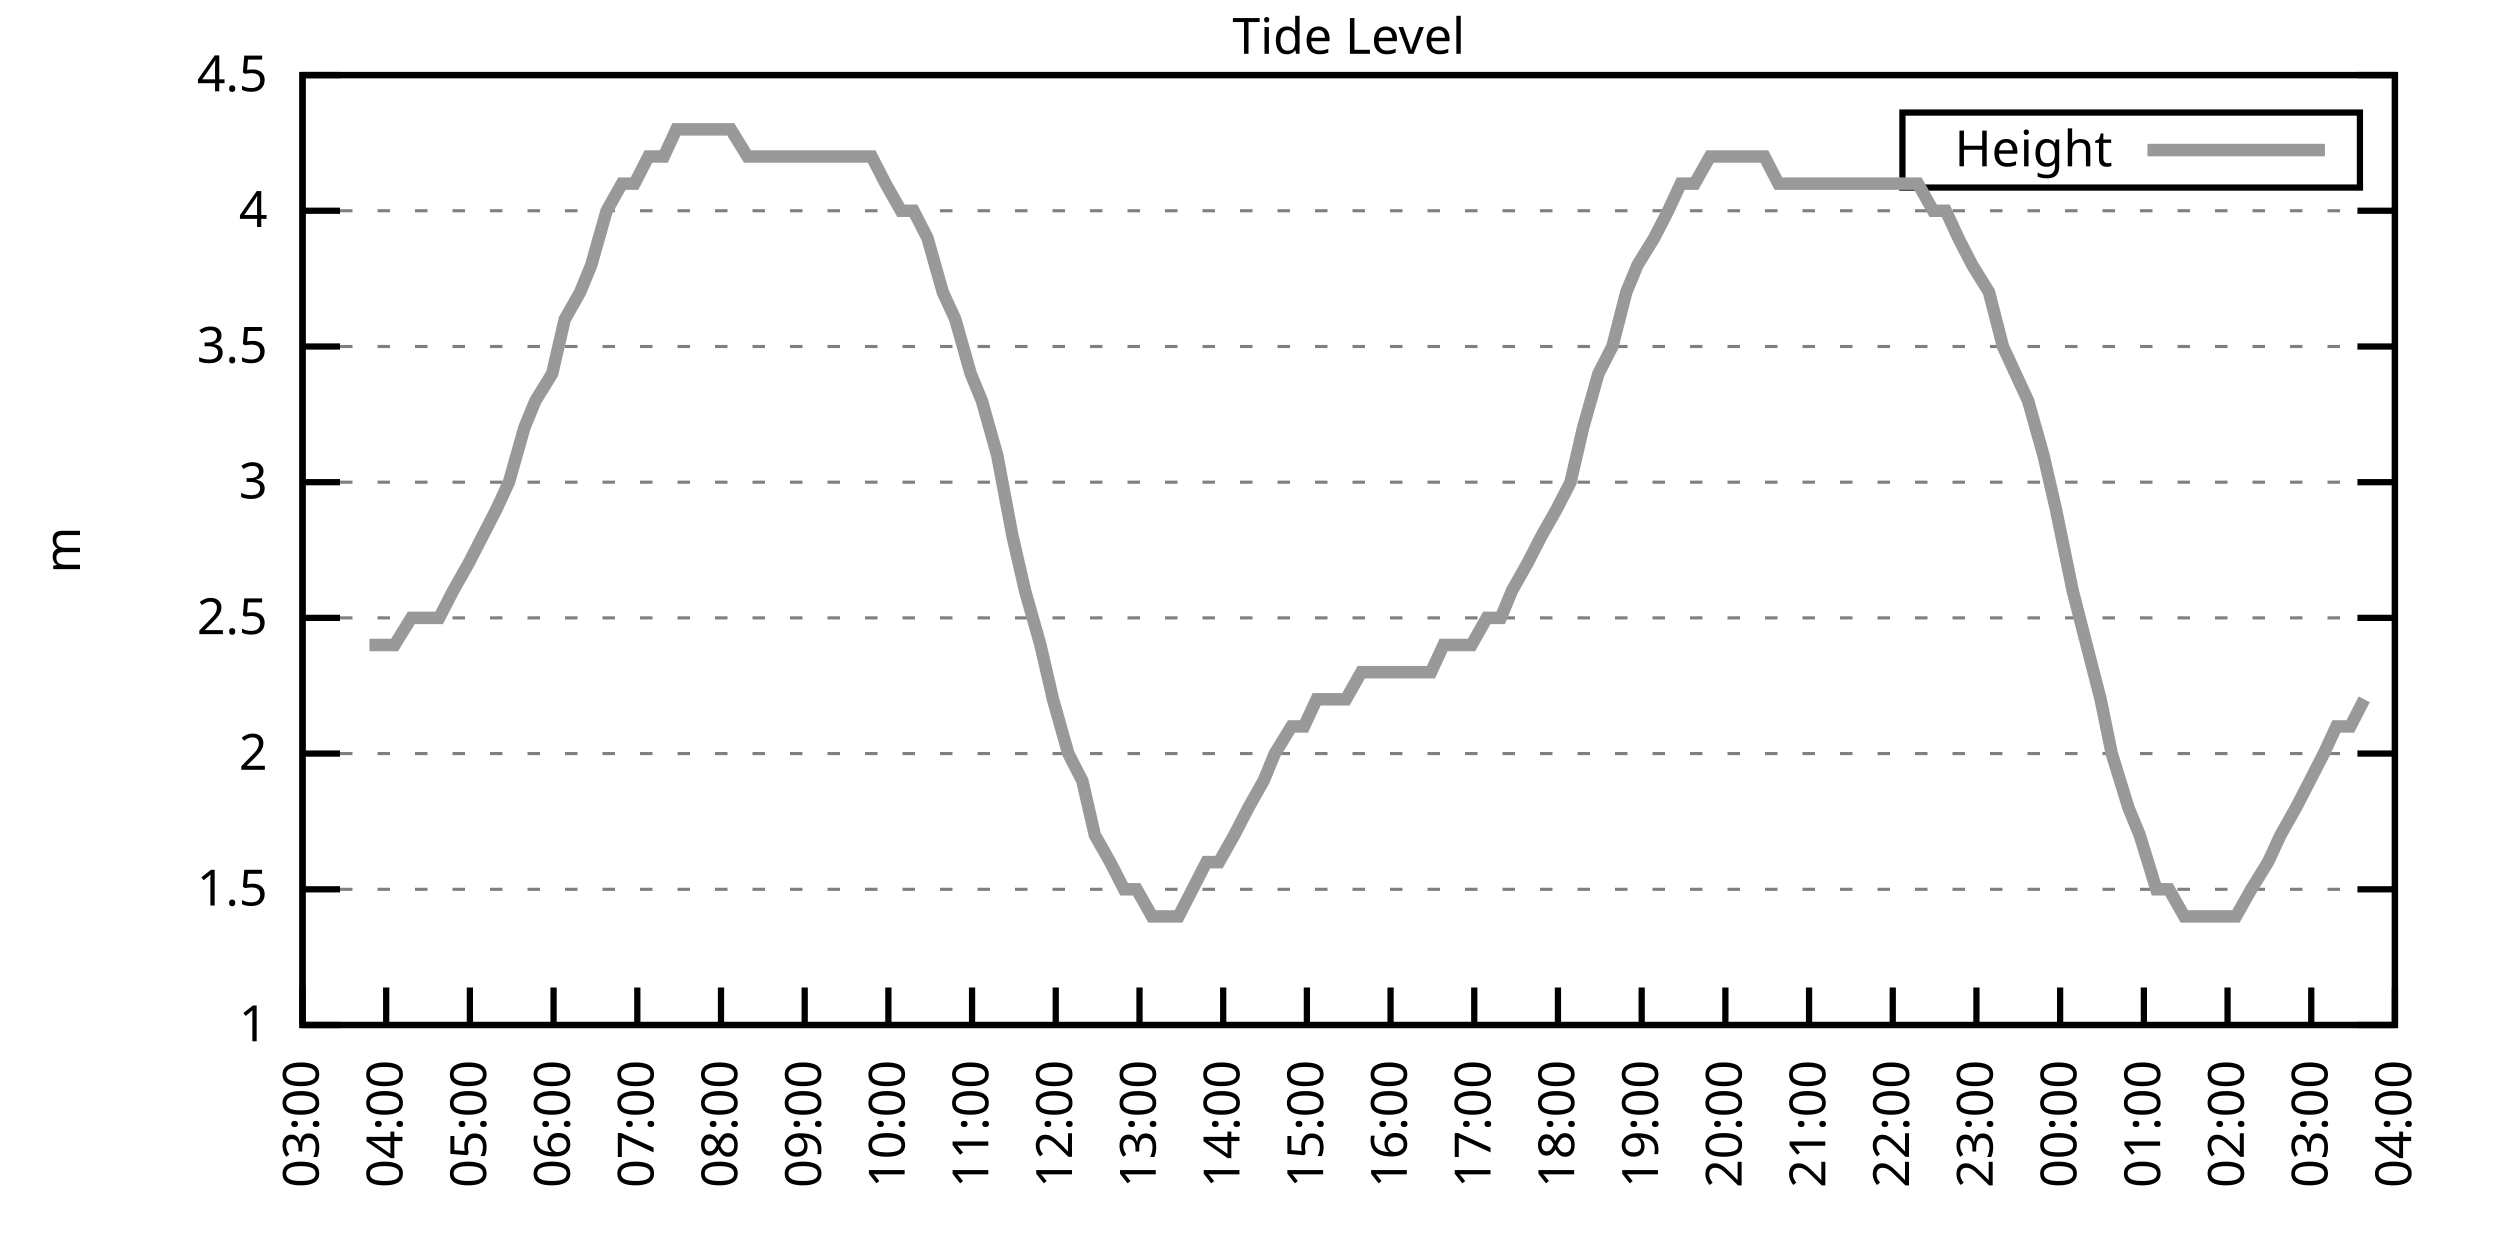
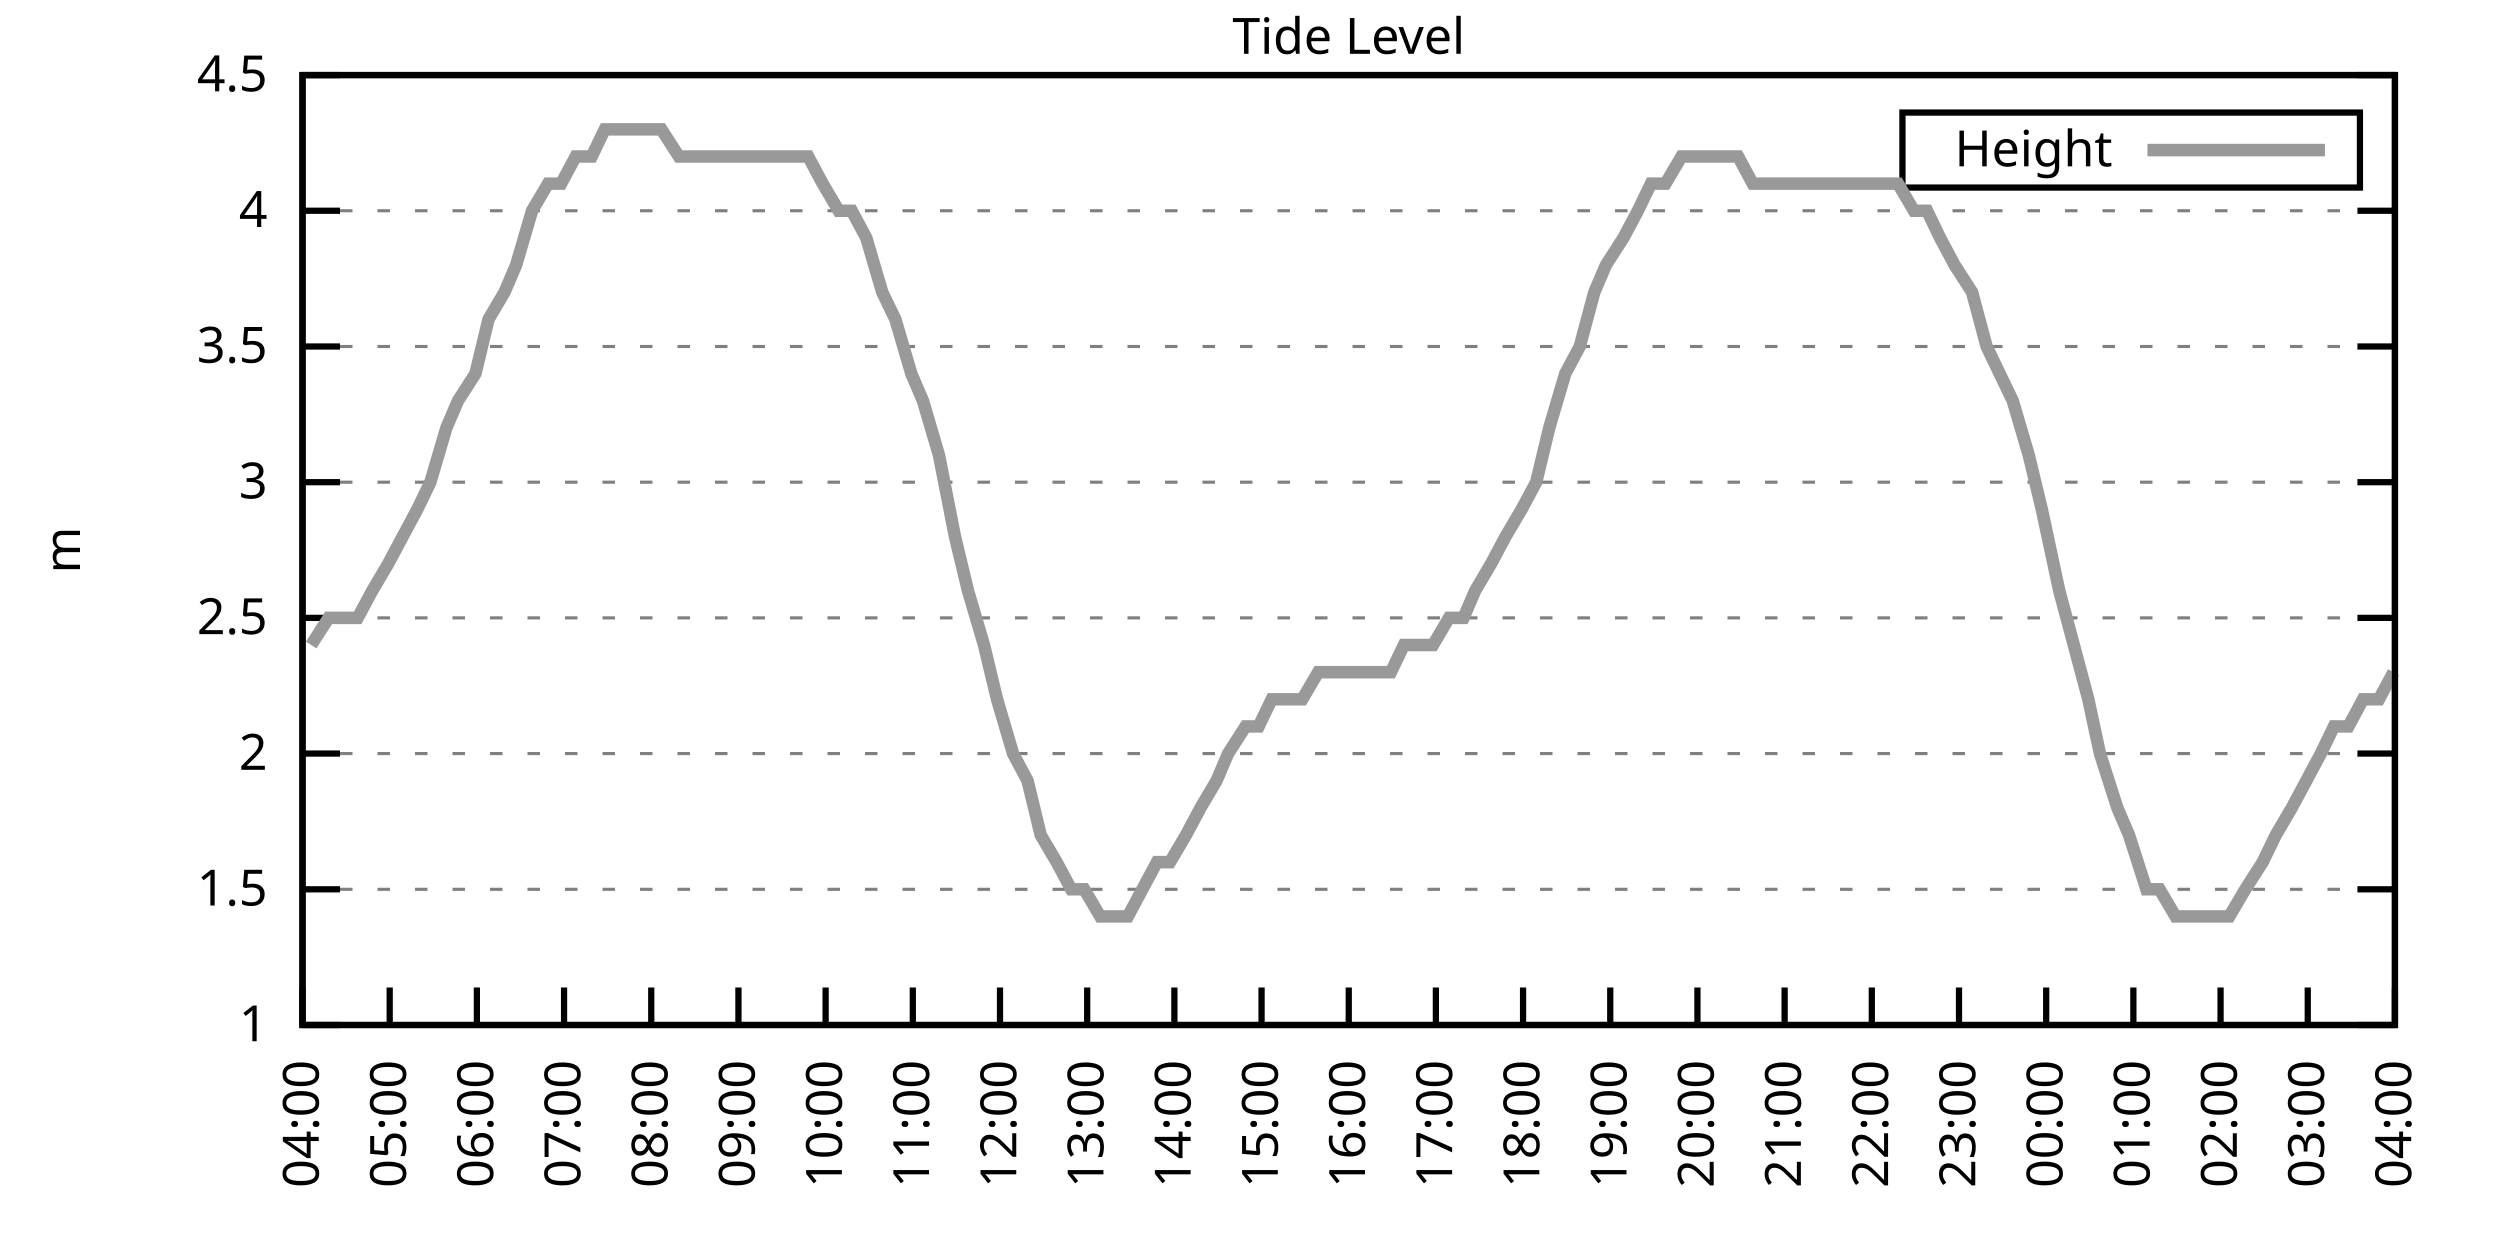
<svg xmlns="http://www.w3.org/2000/svg" xmlns:xlink="http://www.w3.org/1999/xlink" width="400" height="200" viewBox="0 0 400 200">
  <g id="gnuplot_canvas">
    <rect x="0" y="0" width="400" height="200" fill="none" />
    <defs>
      <circle id="gpDot" r="0.5" stroke-width="0.5" stroke="currentColor" />
      <path id="gpPt0" stroke-width="0.333" stroke="currentColor" d="M-1,0 h2 M0,-1 v2" />
      <path id="gpPt1" stroke-width="0.333" stroke="currentColor" d="M-1,-1 L1,1 M1,-1 L-1,1" />
      <path id="gpPt2" stroke-width="0.333" stroke="currentColor" d="M-1,0 L1,0 M0,-1 L0,1 M-1,-1 L1,1 M-1,1 L1,-1" />
      <rect id="gpPt3" stroke-width="0.333" stroke="currentColor" x="-1" y="-1" width="2" height="2" />
      <rect id="gpPt4" stroke-width="0.333" stroke="currentColor" fill="currentColor" x="-1" y="-1" width="2" height="2" />
      <circle id="gpPt5" stroke-width="0.333" stroke="currentColor" cx="0" cy="0" r="1" />
      <use xlink:href="#gpPt5" id="gpPt6" fill="currentColor" stroke="none" />
      <path id="gpPt7" stroke-width="0.333" stroke="currentColor" d="M0,-1.33 L-1.33,0.67 L1.33,0.67 z" />
      <use xlink:href="#gpPt7" id="gpPt8" fill="currentColor" stroke="none" />
      <use xlink:href="#gpPt7" id="gpPt9" stroke="currentColor" transform="rotate(180)" />
      <use xlink:href="#gpPt9" id="gpPt10" fill="currentColor" stroke="none" />
      <use xlink:href="#gpPt3" id="gpPt11" stroke="currentColor" transform="rotate(45)" />
      <use xlink:href="#gpPt11" id="gpPt12" fill="currentColor" stroke="none" />
      <path id="gpPt13" stroke-width="0.333" stroke="currentColor" d="M0,1.330 L1.265,0.411 L0.782,-1.067 L-0.782,-1.076 L-1.265,0.411 z" />
      <use xlink:href="#gpPt13" id="gpPt14" fill="currentColor" stroke="none" />
      <filter id="textbox" filterUnits="objectBoundingBox" x="0" y="0" height="1" width="1">
        <feFlood flood-color="white" flood-opacity="1" result="bgnd" />
        <feComposite in="SourceGraphic" in2="bgnd" operator="atop" />
      </filter>
      <filter id="greybox" filterUnits="objectBoundingBox" x="0" y="0" height="1" width="1">
        <feFlood flood-color="lightgrey" flood-opacity="1" result="grey" />
        <feComposite in="SourceGraphic" in2="grey" operator="atop" />
      </filter>
    </defs>
    <g fill="none" color="white" stroke="currentColor" stroke-width="1.00" stroke-linecap="butt" stroke-linejoin="miter">
</g>
    <g fill="none" color="black" stroke="currentColor" stroke-width="1.00" stroke-linecap="butt" stroke-linejoin="miter">
      <g stroke="none" shape-rendering="crispEdges">
        <polygon fill="rgb(255, 255, 255)" points="48.40,164.00 383.18,164.00 383.18,12.02 48.40,12.02 " />
      </g>
    </g>
    <g fill="none" color="black" stroke="currentColor" stroke-width="1.00" stroke-linecap="butt" stroke-linejoin="miter">
</g>
    <g fill="none" color="black" stroke="black" stroke-width="0.50" stroke-linecap="butt" stroke-linejoin="miter">
</g>
    <g fill="none" color="gray" stroke="currentColor" stroke-width="0.50" stroke-linecap="butt" stroke-linejoin="miter">
      <path stroke="gray" stroke-dasharray="2,4" class="gridline" d="M48.40,164.00 L383.19,164.00  " />
    </g>
    <g fill="none" color="gray" stroke="gray" stroke-width="1.00" stroke-linecap="butt" stroke-linejoin="miter">
</g>
    <g fill="none" color="black" stroke="currentColor" stroke-width="1.00" stroke-linecap="butt" stroke-linejoin="miter">
      <path stroke="black" d="M48.40,164.00 L54.40,164.00 M383.19,164.00 L377.19,164.00  " />
      <g transform="translate(42.80,166.60)" stroke="none" fill="black" font-family="Sans" font-size="8.00" text-anchor="end">
        <text>
          <tspan font-family="Sans"> 1</tspan>
        </text>
      </g>
    </g>
    <g fill="none" color="black" stroke="currentColor" stroke-width="1.00" stroke-linecap="butt" stroke-linejoin="miter">
</g>
    <g fill="none" color="black" stroke="black" stroke-width="0.50" stroke-linecap="butt" stroke-linejoin="miter">
</g>
    <g fill="none" color="gray" stroke="currentColor" stroke-width="0.50" stroke-linecap="butt" stroke-linejoin="miter">
      <path stroke="gray" stroke-dasharray="2,4" class="gridline" d="M48.40,142.29 L383.19,142.29  " />
    </g>
    <g fill="none" color="gray" stroke="gray" stroke-width="1.00" stroke-linecap="butt" stroke-linejoin="miter">
</g>
    <g fill="none" color="black" stroke="currentColor" stroke-width="1.00" stroke-linecap="butt" stroke-linejoin="miter">
      <path stroke="black" d="M48.40,142.29 L54.40,142.29 M383.19,142.29 L377.19,142.29  " />
      <g transform="translate(42.80,144.89)" stroke="none" fill="black" font-family="Sans" font-size="8.00" text-anchor="end">
        <text>
          <tspan font-family="Sans"> 1.5</tspan>
        </text>
      </g>
    </g>
    <g fill="none" color="black" stroke="currentColor" stroke-width="1.00" stroke-linecap="butt" stroke-linejoin="miter">
</g>
    <g fill="none" color="black" stroke="black" stroke-width="0.50" stroke-linecap="butt" stroke-linejoin="miter">
</g>
    <g fill="none" color="gray" stroke="currentColor" stroke-width="0.50" stroke-linecap="butt" stroke-linejoin="miter">
      <path stroke="gray" stroke-dasharray="2,4" class="gridline" d="M48.40,120.57 L383.19,120.57  " />
    </g>
    <g fill="none" color="gray" stroke="gray" stroke-width="1.00" stroke-linecap="butt" stroke-linejoin="miter">
</g>
    <g fill="none" color="black" stroke="currentColor" stroke-width="1.00" stroke-linecap="butt" stroke-linejoin="miter">
      <path stroke="black" d="M48.40,120.57 L54.40,120.57 M383.19,120.57 L377.19,120.57  " />
      <g transform="translate(42.80,123.17)" stroke="none" fill="black" font-family="Sans" font-size="8.00" text-anchor="end">
        <text>
          <tspan font-family="Sans"> 2</tspan>
        </text>
      </g>
    </g>
    <g fill="none" color="black" stroke="currentColor" stroke-width="1.00" stroke-linecap="butt" stroke-linejoin="miter">
</g>
    <g fill="none" color="black" stroke="black" stroke-width="0.50" stroke-linecap="butt" stroke-linejoin="miter">
</g>
    <g fill="none" color="gray" stroke="currentColor" stroke-width="0.50" stroke-linecap="butt" stroke-linejoin="miter">
      <path stroke="gray" stroke-dasharray="2,4" class="gridline" d="M48.40,98.86 L383.19,98.86  " />
    </g>
    <g fill="none" color="gray" stroke="gray" stroke-width="1.00" stroke-linecap="butt" stroke-linejoin="miter">
</g>
    <g fill="none" color="black" stroke="currentColor" stroke-width="1.00" stroke-linecap="butt" stroke-linejoin="miter">
      <path stroke="black" d="M48.40,98.86 L54.40,98.86 M383.19,98.86 L377.19,98.86  " />
      <g transform="translate(42.80,101.46)" stroke="none" fill="black" font-family="Sans" font-size="8.00" text-anchor="end">
        <text>
          <tspan font-family="Sans"> 2.5</tspan>
        </text>
      </g>
    </g>
    <g fill="none" color="black" stroke="currentColor" stroke-width="1.00" stroke-linecap="butt" stroke-linejoin="miter">
</g>
    <g fill="none" color="black" stroke="black" stroke-width="0.50" stroke-linecap="butt" stroke-linejoin="miter">
</g>
    <g fill="none" color="gray" stroke="currentColor" stroke-width="0.50" stroke-linecap="butt" stroke-linejoin="miter">
      <path stroke="gray" stroke-dasharray="2,4" class="gridline" d="M48.40,77.15 L383.19,77.15  " />
    </g>
    <g fill="none" color="gray" stroke="gray" stroke-width="1.00" stroke-linecap="butt" stroke-linejoin="miter">
</g>
    <g fill="none" color="black" stroke="currentColor" stroke-width="1.00" stroke-linecap="butt" stroke-linejoin="miter">
      <path stroke="black" d="M48.40,77.15 L54.40,77.15 M383.19,77.15 L377.19,77.15  " />
      <g transform="translate(42.80,79.75)" stroke="none" fill="black" font-family="Sans" font-size="8.00" text-anchor="end">
        <text>
          <tspan font-family="Sans"> 3</tspan>
        </text>
      </g>
    </g>
    <g fill="none" color="black" stroke="currentColor" stroke-width="1.00" stroke-linecap="butt" stroke-linejoin="miter">
</g>
    <g fill="none" color="black" stroke="black" stroke-width="0.50" stroke-linecap="butt" stroke-linejoin="miter">
</g>
    <g fill="none" color="gray" stroke="currentColor" stroke-width="0.50" stroke-linecap="butt" stroke-linejoin="miter">
      <path stroke="gray" stroke-dasharray="2,4" class="gridline" d="M48.40,55.44 L383.19,55.44  " />
    </g>
    <g fill="none" color="gray" stroke="gray" stroke-width="1.00" stroke-linecap="butt" stroke-linejoin="miter">
</g>
    <g fill="none" color="black" stroke="currentColor" stroke-width="1.00" stroke-linecap="butt" stroke-linejoin="miter">
      <path stroke="black" d="M48.40,55.44 L54.40,55.44 M383.19,55.44 L377.19,55.44  " />
      <g transform="translate(42.80,58.04)" stroke="none" fill="black" font-family="Sans" font-size="8.00" text-anchor="end">
        <text>
          <tspan font-family="Sans"> 3.5</tspan>
        </text>
      </g>
    </g>
    <g fill="none" color="black" stroke="currentColor" stroke-width="1.00" stroke-linecap="butt" stroke-linejoin="miter">
</g>
    <g fill="none" color="black" stroke="black" stroke-width="0.50" stroke-linecap="butt" stroke-linejoin="miter">
</g>
    <g fill="none" color="gray" stroke="currentColor" stroke-width="0.50" stroke-linecap="butt" stroke-linejoin="miter">
      <path stroke="gray" stroke-dasharray="2,4" class="gridline" d="M48.40,33.72 L383.19,33.72  " />
    </g>
    <g fill="none" color="gray" stroke="gray" stroke-width="1.00" stroke-linecap="butt" stroke-linejoin="miter">
</g>
    <g fill="none" color="black" stroke="currentColor" stroke-width="1.00" stroke-linecap="butt" stroke-linejoin="miter">
      <path stroke="black" d="M48.40,33.72 L54.40,33.72 M383.19,33.72 L377.19,33.72  " />
      <g transform="translate(42.80,36.32)" stroke="none" fill="black" font-family="Sans" font-size="8.00" text-anchor="end">
        <text>
          <tspan font-family="Sans"> 4</tspan>
        </text>
      </g>
    </g>
    <g fill="none" color="black" stroke="currentColor" stroke-width="1.00" stroke-linecap="butt" stroke-linejoin="miter">
</g>
    <g fill="none" color="black" stroke="black" stroke-width="0.50" stroke-linecap="butt" stroke-linejoin="miter">
</g>
    <g fill="none" color="gray" stroke="currentColor" stroke-width="0.50" stroke-linecap="butt" stroke-linejoin="miter">
      <path stroke="gray" stroke-dasharray="2,4" class="gridline" d="M48.40,12.01 L383.19,12.01  " />
    </g>
    <g fill="none" color="gray" stroke="gray" stroke-width="1.00" stroke-linecap="butt" stroke-linejoin="miter">
</g>
    <g fill="none" color="black" stroke="currentColor" stroke-width="1.00" stroke-linecap="butt" stroke-linejoin="miter">
      <path stroke="black" d="M48.40,12.01 L54.40,12.01 M383.19,12.01 L377.19,12.01  " />
      <g transform="translate(42.80,14.61)" stroke="none" fill="black" font-family="Sans" font-size="8.00" text-anchor="end">
        <text>
          <tspan font-family="Sans"> 4.5</tspan>
        </text>
      </g>
    </g>
    <g fill="none" color="black" stroke="currentColor" stroke-width="1.00" stroke-linecap="butt" stroke-linejoin="miter">
      <path stroke="black" d="M48.40,164.00 L48.40,158.00  " />
      <g transform="translate(51.00,169.60) rotate(270.00)" stroke="none" fill="black" font-family="Sans" font-size="8.00" text-anchor="end">
        <text>
-           <tspan font-family="Sans">03:00</tspan>
-         </text>
-       </g>
-     </g>
-     <g fill="none" color="black" stroke="currentColor" stroke-width="1.00" stroke-linecap="butt" stroke-linejoin="miter">
-       <path stroke="black" d="M61.79,164.00 L61.79,158.00  " />
-       <g transform="translate(64.39,169.60) rotate(270.00)" stroke="none" fill="black" font-family="Sans" font-size="8.00" text-anchor="end">
-         <text>
          <tspan font-family="Sans">04:00</tspan>
        </text>
      </g>
    </g>
    <g fill="none" color="black" stroke="currentColor" stroke-width="1.00" stroke-linecap="butt" stroke-linejoin="miter">
-       <path stroke="black" d="M75.18,164.00 L75.18,158.00  " />
-       <g transform="translate(77.78,169.60) rotate(270.00)" stroke="none" fill="black" font-family="Sans" font-size="8.00" text-anchor="end">
+       <path stroke="black" d="M62.35,164.00 L62.35,158.00  " />
+       <g transform="translate(64.95,169.60) rotate(270.00)" stroke="none" fill="black" font-family="Sans" font-size="8.00" text-anchor="end">
        <text>
          <tspan font-family="Sans">05:00</tspan>
        </text>
      </g>
    </g>
    <g fill="none" color="black" stroke="currentColor" stroke-width="1.00" stroke-linecap="butt" stroke-linejoin="miter">
-       <path stroke="black" d="M88.57,164.00 L88.57,158.00  " />
-       <g transform="translate(91.17,169.60) rotate(270.00)" stroke="none" fill="black" font-family="Sans" font-size="8.00" text-anchor="end">
+       <path stroke="black" d="M76.30,164.00 L76.30,158.00  " />
+       <g transform="translate(78.90,169.60) rotate(270.00)" stroke="none" fill="black" font-family="Sans" font-size="8.00" text-anchor="end">
        <text>
          <tspan font-family="Sans">06:00</tspan>
        </text>
      </g>
    </g>
    <g fill="none" color="black" stroke="currentColor" stroke-width="1.00" stroke-linecap="butt" stroke-linejoin="miter">
-       <path stroke="black" d="M101.97,164.00 L101.97,158.00  " />
-       <g transform="translate(104.57,169.60) rotate(270.00)" stroke="none" fill="black" font-family="Sans" font-size="8.00" text-anchor="end">
+       <path stroke="black" d="M90.25,164.00 L90.25,158.00  " />
+       <g transform="translate(92.85,169.60) rotate(270.00)" stroke="none" fill="black" font-family="Sans" font-size="8.00" text-anchor="end">
        <text>
          <tspan font-family="Sans">07:00</tspan>
        </text>
      </g>
    </g>
    <g fill="none" color="black" stroke="currentColor" stroke-width="1.00" stroke-linecap="butt" stroke-linejoin="miter">
-       <path stroke="black" d="M115.36,164.00 L115.36,158.00  " />
-       <g transform="translate(117.96,169.60) rotate(270.00)" stroke="none" fill="black" font-family="Sans" font-size="8.00" text-anchor="end">
+       <path stroke="black" d="M104.20,164.00 L104.20,158.00  " />
+       <g transform="translate(106.80,169.60) rotate(270.00)" stroke="none" fill="black" font-family="Sans" font-size="8.00" text-anchor="end">
        <text>
          <tspan font-family="Sans">08:00</tspan>
        </text>
      </g>
    </g>
    <g fill="none" color="black" stroke="currentColor" stroke-width="1.00" stroke-linecap="butt" stroke-linejoin="miter">
-       <path stroke="black" d="M128.75,164.00 L128.75,158.00  " />
-       <g transform="translate(131.35,169.60) rotate(270.00)" stroke="none" fill="black" font-family="Sans" font-size="8.00" text-anchor="end">
+       <path stroke="black" d="M118.15,164.00 L118.15,158.00  " />
+       <g transform="translate(120.75,169.60) rotate(270.00)" stroke="none" fill="black" font-family="Sans" font-size="8.00" text-anchor="end">
        <text>
          <tspan font-family="Sans">09:00</tspan>
        </text>
      </g>
    </g>
    <g fill="none" color="black" stroke="currentColor" stroke-width="1.00" stroke-linecap="butt" stroke-linejoin="miter">
-       <path stroke="black" d="M142.14,164.00 L142.14,158.00  " />
-       <g transform="translate(144.74,169.60) rotate(270.00)" stroke="none" fill="black" font-family="Sans" font-size="8.00" text-anchor="end">
+       <path stroke="black" d="M132.10,164.00 L132.10,158.00  " />
+       <g transform="translate(134.70,169.60) rotate(270.00)" stroke="none" fill="black" font-family="Sans" font-size="8.00" text-anchor="end">
        <text>
          <tspan font-family="Sans">10:00</tspan>
        </text>
      </g>
    </g>
    <g fill="none" color="black" stroke="currentColor" stroke-width="1.00" stroke-linecap="butt" stroke-linejoin="miter">
-       <path stroke="black" d="M155.53,164.00 L155.53,158.00  " />
-       <g transform="translate(158.13,169.60) rotate(270.00)" stroke="none" fill="black" font-family="Sans" font-size="8.00" text-anchor="end">
+       <path stroke="black" d="M146.05,164.00 L146.05,158.00  " />
+       <g transform="translate(148.65,169.60) rotate(270.00)" stroke="none" fill="black" font-family="Sans" font-size="8.00" text-anchor="end">
        <text>
          <tspan font-family="Sans">11:00</tspan>
        </text>
      </g>
    </g>
    <g fill="none" color="black" stroke="currentColor" stroke-width="1.00" stroke-linecap="butt" stroke-linejoin="miter">
-       <path stroke="black" d="M168.92,164.00 L168.92,158.00  " />
-       <g transform="translate(171.52,169.60) rotate(270.00)" stroke="none" fill="black" font-family="Sans" font-size="8.00" text-anchor="end">
+       <path stroke="black" d="M160.00,164.00 L160.00,158.00  " />
+       <g transform="translate(162.60,169.60) rotate(270.00)" stroke="none" fill="black" font-family="Sans" font-size="8.00" text-anchor="end">
        <text>
          <tspan font-family="Sans">12:00</tspan>
        </text>
      </g>
    </g>
    <g fill="none" color="black" stroke="currentColor" stroke-width="1.00" stroke-linecap="butt" stroke-linejoin="miter">
-       <path stroke="black" d="M182.32,164.00 L182.32,158.00  " />
-       <g transform="translate(184.92,169.60) rotate(270.00)" stroke="none" fill="black" font-family="Sans" font-size="8.00" text-anchor="end">
+       <path stroke="black" d="M173.95,164.00 L173.95,158.00  " />
+       <g transform="translate(176.55,169.60) rotate(270.00)" stroke="none" fill="black" font-family="Sans" font-size="8.00" text-anchor="end">
        <text>
          <tspan font-family="Sans">13:00</tspan>
        </text>
      </g>
    </g>
    <g fill="none" color="black" stroke="currentColor" stroke-width="1.00" stroke-linecap="butt" stroke-linejoin="miter">
-       <path stroke="black" d="M195.71,164.00 L195.71,158.00  " />
-       <g transform="translate(198.31,169.60) rotate(270.00)" stroke="none" fill="black" font-family="Sans" font-size="8.00" text-anchor="end">
+       <path stroke="black" d="M187.90,164.00 L187.90,158.00  " />
+       <g transform="translate(190.50,169.60) rotate(270.00)" stroke="none" fill="black" font-family="Sans" font-size="8.00" text-anchor="end">
        <text>
          <tspan font-family="Sans">14:00</tspan>
        </text>
      </g>
    </g>
    <g fill="none" color="black" stroke="currentColor" stroke-width="1.00" stroke-linecap="butt" stroke-linejoin="miter">
-       <path stroke="black" d="M209.10,164.00 L209.10,158.00  " />
-       <g transform="translate(211.70,169.60) rotate(270.00)" stroke="none" fill="black" font-family="Sans" font-size="8.00" text-anchor="end">
+       <path stroke="black" d="M201.85,164.00 L201.85,158.00  " />
+       <g transform="translate(204.45,169.60) rotate(270.00)" stroke="none" fill="black" font-family="Sans" font-size="8.00" text-anchor="end">
        <text>
          <tspan font-family="Sans">15:00</tspan>
        </text>
      </g>
    </g>
    <g fill="none" color="black" stroke="currentColor" stroke-width="1.00" stroke-linecap="butt" stroke-linejoin="miter">
-       <path stroke="black" d="M222.49,164.00 L222.49,158.00  " />
-       <g transform="translate(225.09,169.60) rotate(270.00)" stroke="none" fill="black" font-family="Sans" font-size="8.00" text-anchor="end">
+       <path stroke="black" d="M215.80,164.00 L215.80,158.00  " />
+       <g transform="translate(218.40,169.60) rotate(270.00)" stroke="none" fill="black" font-family="Sans" font-size="8.00" text-anchor="end">
        <text>
          <tspan font-family="Sans">16:00</tspan>
        </text>
      </g>
    </g>
    <g fill="none" color="black" stroke="currentColor" stroke-width="1.00" stroke-linecap="butt" stroke-linejoin="miter">
-       <path stroke="black" d="M235.88,164.00 L235.88,158.00  " />
-       <g transform="translate(238.48,169.60) rotate(270.00)" stroke="none" fill="black" font-family="Sans" font-size="8.00" text-anchor="end">
+       <path stroke="black" d="M229.74,164.00 L229.74,158.00  " />
+       <g transform="translate(232.34,169.60) rotate(270.00)" stroke="none" fill="black" font-family="Sans" font-size="8.00" text-anchor="end">
        <text>
          <tspan font-family="Sans">17:00</tspan>
        </text>
      </g>
    </g>
    <g fill="none" color="black" stroke="currentColor" stroke-width="1.00" stroke-linecap="butt" stroke-linejoin="miter">
-       <path stroke="black" d="M249.27,164.00 L249.27,158.00  " />
-       <g transform="translate(251.87,169.60) rotate(270.00)" stroke="none" fill="black" font-family="Sans" font-size="8.00" text-anchor="end">
+       <path stroke="black" d="M243.69,164.00 L243.69,158.00  " />
+       <g transform="translate(246.29,169.60) rotate(270.00)" stroke="none" fill="black" font-family="Sans" font-size="8.00" text-anchor="end">
        <text>
          <tspan font-family="Sans">18:00</tspan>
        </text>
      </g>
    </g>
    <g fill="none" color="black" stroke="currentColor" stroke-width="1.00" stroke-linecap="butt" stroke-linejoin="miter">
-       <path stroke="black" d="M262.67,164.00 L262.67,158.00  " />
-       <g transform="translate(265.27,169.60) rotate(270.00)" stroke="none" fill="black" font-family="Sans" font-size="8.00" text-anchor="end">
+       <path stroke="black" d="M257.64,164.00 L257.64,158.00  " />
+       <g transform="translate(260.24,169.60) rotate(270.00)" stroke="none" fill="black" font-family="Sans" font-size="8.00" text-anchor="end">
        <text>
          <tspan font-family="Sans">19:00</tspan>
        </text>
      </g>
    </g>
    <g fill="none" color="black" stroke="currentColor" stroke-width="1.00" stroke-linecap="butt" stroke-linejoin="miter">
-       <path stroke="black" d="M276.06,164.00 L276.06,158.00  " />
-       <g transform="translate(278.66,169.60) rotate(270.00)" stroke="none" fill="black" font-family="Sans" font-size="8.00" text-anchor="end">
+       <path stroke="black" d="M271.59,164.00 L271.59,158.00  " />
+       <g transform="translate(274.19,169.60) rotate(270.00)" stroke="none" fill="black" font-family="Sans" font-size="8.00" text-anchor="end">
        <text>
          <tspan font-family="Sans">20:00</tspan>
        </text>
      </g>
    </g>
    <g fill="none" color="black" stroke="currentColor" stroke-width="1.00" stroke-linecap="butt" stroke-linejoin="miter">
-       <path stroke="black" d="M289.45,164.00 L289.45,158.00  " />
-       <g transform="translate(292.05,169.60) rotate(270.00)" stroke="none" fill="black" font-family="Sans" font-size="8.00" text-anchor="end">
+       <path stroke="black" d="M285.54,164.00 L285.54,158.00  " />
+       <g transform="translate(288.14,169.60) rotate(270.00)" stroke="none" fill="black" font-family="Sans" font-size="8.00" text-anchor="end">
        <text>
          <tspan font-family="Sans">21:00</tspan>
        </text>
      </g>
    </g>
    <g fill="none" color="black" stroke="currentColor" stroke-width="1.00" stroke-linecap="butt" stroke-linejoin="miter">
-       <path stroke="black" d="M302.84,164.00 L302.84,158.00  " />
-       <g transform="translate(305.44,169.60) rotate(270.00)" stroke="none" fill="black" font-family="Sans" font-size="8.00" text-anchor="end">
+       <path stroke="black" d="M299.49,164.00 L299.49,158.00  " />
+       <g transform="translate(302.09,169.60) rotate(270.00)" stroke="none" fill="black" font-family="Sans" font-size="8.00" text-anchor="end">
        <text>
          <tspan font-family="Sans">22:00</tspan>
        </text>
      </g>
    </g>
    <g fill="none" color="black" stroke="currentColor" stroke-width="1.00" stroke-linecap="butt" stroke-linejoin="miter">
-       <path stroke="black" d="M316.23,164.00 L316.23,158.00  " />
-       <g transform="translate(318.83,169.60) rotate(270.00)" stroke="none" fill="black" font-family="Sans" font-size="8.00" text-anchor="end">
+       <path stroke="black" d="M313.44,164.00 L313.44,158.00  " />
+       <g transform="translate(316.04,169.60) rotate(270.00)" stroke="none" fill="black" font-family="Sans" font-size="8.00" text-anchor="end">
        <text>
          <tspan font-family="Sans">23:00</tspan>
        </text>
      </g>
    </g>
    <g fill="none" color="black" stroke="currentColor" stroke-width="1.00" stroke-linecap="butt" stroke-linejoin="miter">
-       <path stroke="black" d="M329.62,164.00 L329.62,158.00  " />
-       <g transform="translate(332.22,169.60) rotate(270.00)" stroke="none" fill="black" font-family="Sans" font-size="8.00" text-anchor="end">
+       <path stroke="black" d="M327.39,164.00 L327.39,158.00  " />
+       <g transform="translate(329.99,169.60) rotate(270.00)" stroke="none" fill="black" font-family="Sans" font-size="8.00" text-anchor="end">
        <text>
          <tspan font-family="Sans">00:00</tspan>
        </text>
      </g>
    </g>
    <g fill="none" color="black" stroke="currentColor" stroke-width="1.00" stroke-linecap="butt" stroke-linejoin="miter">
-       <path stroke="black" d="M343.02,164.00 L343.02,158.00  " />
-       <g transform="translate(345.62,169.60) rotate(270.00)" stroke="none" fill="black" font-family="Sans" font-size="8.00" text-anchor="end">
+       <path stroke="black" d="M341.34,164.00 L341.34,158.00  " />
+       <g transform="translate(343.94,169.60) rotate(270.00)" stroke="none" fill="black" font-family="Sans" font-size="8.00" text-anchor="end">
        <text>
          <tspan font-family="Sans">01:00</tspan>
        </text>
      </g>
    </g>
    <g fill="none" color="black" stroke="currentColor" stroke-width="1.00" stroke-linecap="butt" stroke-linejoin="miter">
-       <path stroke="black" d="M356.41,164.00 L356.41,158.00  " />
-       <g transform="translate(359.01,169.60) rotate(270.00)" stroke="none" fill="black" font-family="Sans" font-size="8.00" text-anchor="end">
+       <path stroke="black" d="M355.29,164.00 L355.29,158.00  " />
+       <g transform="translate(357.89,169.60) rotate(270.00)" stroke="none" fill="black" font-family="Sans" font-size="8.00" text-anchor="end">
        <text>
          <tspan font-family="Sans">02:00</tspan>
        </text>
      </g>
    </g>
    <g fill="none" color="black" stroke="currentColor" stroke-width="1.00" stroke-linecap="butt" stroke-linejoin="miter">
-       <path stroke="black" d="M369.80,164.00 L369.80,158.00  " />
-       <g transform="translate(372.40,169.60) rotate(270.00)" stroke="none" fill="black" font-family="Sans" font-size="8.00" text-anchor="end">
+       <path stroke="black" d="M369.24,164.00 L369.24,158.00  " />
+       <g transform="translate(371.84,169.60) rotate(270.00)" stroke="none" fill="black" font-family="Sans" font-size="8.00" text-anchor="end">
        <text>
          <tspan font-family="Sans">03:00</tspan>
        </text>
      </g>
    </g>
    <g fill="none" color="black" stroke="currentColor" stroke-width="1.00" stroke-linecap="butt" stroke-linejoin="miter">
      <path stroke="black" d="M383.19,164.00 L383.19,158.00  " />
      <g transform="translate(385.79,169.60) rotate(270.00)" stroke="none" fill="black" font-family="Sans" font-size="8.00" text-anchor="end">
        <text>
          <tspan font-family="Sans">04:00</tspan>
        </text>
      </g>
    </g>
    <g fill="none" color="black" stroke="currentColor" stroke-width="1.00" stroke-linecap="butt" stroke-linejoin="miter">
</g>
    <g fill="none" color="black" stroke="currentColor" stroke-width="1.00" stroke-linecap="butt" stroke-linejoin="miter">
      <path stroke="black" d="M48.40,12.01 L48.40,164.00 L383.19,164.00 L383.19,12.01 L48.40,12.01 Z  " />
    </g>
    <g fill="none" color="black" stroke="currentColor" stroke-width="1.00" stroke-linecap="butt" stroke-linejoin="miter">
</g>
    <g fill="none" color="black" stroke="currentColor" stroke-width="1.00" stroke-linecap="butt" stroke-linejoin="miter">
      <path stroke="black" d="M304.39,30.01 L304.39,18.01 L377.59,18.01 L377.59,30.01 L304.39,30.01 Z  " />
    </g>
    <g id="Tide_level_plot_1">
      <g fill="none" color="white" stroke="black" stroke-width="2.00" stroke-linecap="butt" stroke-linejoin="miter">
</g>
      <g fill="none" color="black" stroke="currentColor" stroke-width="2.00" stroke-linecap="butt" stroke-linejoin="miter">
        <g transform="translate(337.99,26.61)" stroke="none" fill="black" font-family="Sans" font-size="8.00" text-anchor="end">
          <text>
            <tspan font-family="Sans">Height</tspan>
          </text>
        </g>
      </g>
      <g fill="none" color="black" stroke="currentColor" stroke-width="2.00" stroke-linecap="butt" stroke-linejoin="miter">
-         <path stroke="rgb(153, 153, 153)" d="M343.59,24.01 L371.99,24.01 M59.11,103.20 L61.35,103.20 L63.13,103.20 L65.81,98.86 L68.26,98.86 L70.27,98.86   L72.50,94.52 L74.96,90.18 L77.19,85.83 L79.42,81.49 L81.43,77.15 L83.89,68.46 L85.67,64.12 L88.35,59.78   L90.36,51.09 L92.82,46.75 L94.60,42.41 L97.06,33.72 L99.51,29.38 L101.52,29.38 L103.75,25.04 L106.21,25.04   L108.22,20.70 L110.67,20.70 L112.90,20.70 L114.91,20.70 L116.92,20.70 L119.60,25.04 L121.61,25.04 L123.84,25.04   L126.07,25.04 L128.53,25.04 L130.76,25.04 L132.77,25.04 L135.22,25.04 L137.23,25.04 L139.46,25.04 L141.69,29.38   L144.15,33.72 L146.16,33.72 L148.39,38.07 L150.85,46.75 L152.85,51.09 L155.31,59.78 L157.10,64.12 L159.55,72.81   L162.01,85.83 L164.01,94.52 L166.47,103.20 L168.48,111.89 L170.93,120.57 L173.17,124.92 L175.17,133.60 L177.63,137.94   L179.86,142.29 L181.87,142.29 L184.32,146.63 L186.33,146.63 L188.57,146.63 L190.80,142.29 L193.03,137.94 L195.04,137.94   L197.49,133.60 L199.73,129.26 L202.18,124.92 L203.97,120.57 L206.64,116.23 L208.65,116.23 L210.66,111.89 L213.34,111.89   L215.35,111.89 L217.80,107.55 L219.81,107.55 L222.04,107.55 L224.28,107.55 L226.51,107.55 L228.96,107.55 L230.97,103.20   L232.98,103.20 L235.44,103.20 L237.89,98.86 L240.12,98.86 L241.91,94.52 L244.36,90.18 L246.60,85.83 L249.05,81.49   L251.28,77.15 L253.29,68.46 L255.75,59.78 L257.98,55.44 L260.21,46.75 L262.00,42.41 L264.67,38.07 L266.91,33.72   L268.92,29.38 L271.15,29.38 L273.60,25.04 L275.61,25.04 L278.07,25.04 L280.07,25.04 L282.31,25.04 L284.54,29.38   L286.99,29.38 L289.00,29.38 L291.01,29.38 L293.47,29.38 L295.48,29.38 L298.15,29.38 L300.39,29.38 L302.62,29.38   L304.85,29.38 L306.86,29.38 L309.31,33.72 L311.32,33.72 L313.33,38.07 L315.56,42.41 L318.24,46.75 L320.47,55.44   L322.48,59.78 L324.49,64.12 L326.95,72.81 L328.95,81.49 L331.63,94.52 L333.86,103.20 L336.10,111.89 L337.88,120.57   L340.56,129.26 L342.35,133.60 L345.02,142.29 L347.03,142.29 L349.49,146.63 L351.72,146.63 L353.28,146.63 L355.74,146.63   L357.75,146.63 L360.20,142.29 L362.88,137.94 L364.89,133.60 L367.34,129.26 L369.58,124.92 L371.81,120.57 L373.82,116.23   L376.05,116.23 L378.28,111.89  " />
+         <path stroke="rgb(153, 153, 153)" d="M343.59,24.01 L371.99,24.01 M49.79,103.20 L52.58,98.86 L55.14,98.86 L57.23,98.86 L59.56,94.52 L62.12,90.18   L64.44,85.83 L66.77,81.49 L68.86,77.15 L71.42,68.46 L73.28,64.12 L76.07,59.78 L78.16,51.09 L80.72,46.75   L82.58,42.41 L85.13,33.72 L87.69,29.38 L89.78,29.38 L92.11,25.04 L94.67,25.04 L96.76,20.70 L99.32,20.70   L101.64,20.70 L103.73,20.70 L105.83,20.70 L108.62,25.04 L110.71,25.04 L113.03,25.04 L115.36,25.04 L117.92,25.04   L120.24,25.04 L122.33,25.04 L124.89,25.04 L126.98,25.04 L129.31,25.04 L131.63,29.38 L134.19,33.72 L136.28,33.72   L138.61,38.07 L141.16,46.75 L143.26,51.09 L145.81,59.78 L147.67,64.12 L150.23,72.81 L152.79,85.83 L154.88,94.52   L157.44,103.20 L159.53,111.89 L162.09,120.57 L164.41,124.92 L166.51,133.60 L169.06,137.94 L171.39,142.29 L173.48,142.29   L176.04,146.63 L178.13,146.63 L180.46,146.63 L182.78,142.29 L185.11,137.94 L187.20,137.94 L189.76,133.60 L192.08,129.26   L194.64,124.92 L196.50,120.57 L199.29,116.23 L201.38,116.23 L203.47,111.89 L206.26,111.89 L208.36,111.89 L210.91,107.55   L213.01,107.55 L215.33,107.55 L217.65,107.55 L219.98,107.55 L222.54,107.55 L224.63,103.20 L226.72,103.20 L229.28,103.20   L231.84,98.86 L234.16,98.86 L236.02,94.52 L238.58,90.18 L240.90,85.83 L243.46,81.49 L245.79,77.15 L247.88,68.46   L250.44,59.78 L252.76,55.44 L255.09,46.75 L256.95,42.41 L259.74,38.07 L262.06,33.72 L264.15,29.38 L266.48,29.38   L269.04,25.04 L271.13,25.04 L273.69,25.04 L275.78,25.04 L278.10,25.04 L280.43,29.38 L282.99,29.38 L285.08,29.38   L287.17,29.38 L289.73,29.38 L291.82,29.38 L294.61,29.38 L296.94,29.38 L299.26,29.38 L301.58,29.38 L303.68,29.38   L306.23,33.72 L308.33,33.72 L310.42,38.07 L312.74,42.41 L315.53,46.75 L317.86,55.44 L319.95,59.78 L322.04,64.12   L324.60,72.81 L326.69,81.49 L329.48,94.52 L331.81,103.20 L334.13,111.89 L335.99,120.57 L338.78,129.26 L340.64,133.60   L343.43,142.29 L345.53,142.29 L348.08,146.63 L350.41,146.63 L352.04,146.63 L354.59,146.63 L356.69,146.63 L359.24,142.29   L362.03,137.94 L364.13,133.60 L366.68,129.26 L369.01,124.92 L371.33,120.57 L373.43,116.23 L375.75,116.23 L378.08,111.89   L380.63,111.89 L382.96,107.55  " />
      </g>
    </g>
    <g fill="none" color="black" stroke="currentColor" stroke-width="2.00" stroke-linecap="butt" stroke-linejoin="miter">
</g>
    <g fill="none" color="black" stroke="black" stroke-width="1.00" stroke-linecap="butt" stroke-linejoin="miter">
</g>
    <g fill="none" color="black" stroke="currentColor" stroke-width="1.00" stroke-linecap="butt" stroke-linejoin="miter">
      <path stroke="black" d="M48.40,12.01 L48.40,164.00 L383.19,164.00 L383.19,12.01 L48.40,12.01 Z  " />
      <g transform="translate(12.80,88.01) rotate(270.00)" stroke="none" fill="black" font-family="Sans" font-size="8.00" text-anchor="middle">
        <text>
          <tspan font-family="Sans">m</tspan>
        </text>
      </g>
    </g>
    <g fill="none" color="black" stroke="currentColor" stroke-width="1.00" stroke-linecap="butt" stroke-linejoin="miter">
</g>
    <g fill="none" color="black" stroke="currentColor" stroke-width="1.00" stroke-linecap="butt" stroke-linejoin="miter">
      <g transform="translate(215.79,8.61)" stroke="none" fill="black" font-family="Sans" font-size="8.00" text-anchor="middle">
        <text>
          <tspan font-family="Sans">Tide Level</tspan>
        </text>
      </g>
    </g>
    <g fill="none" color="black" stroke="currentColor" stroke-width="1.00" stroke-linecap="butt" stroke-linejoin="miter">
</g>
  </g>
</svg>
